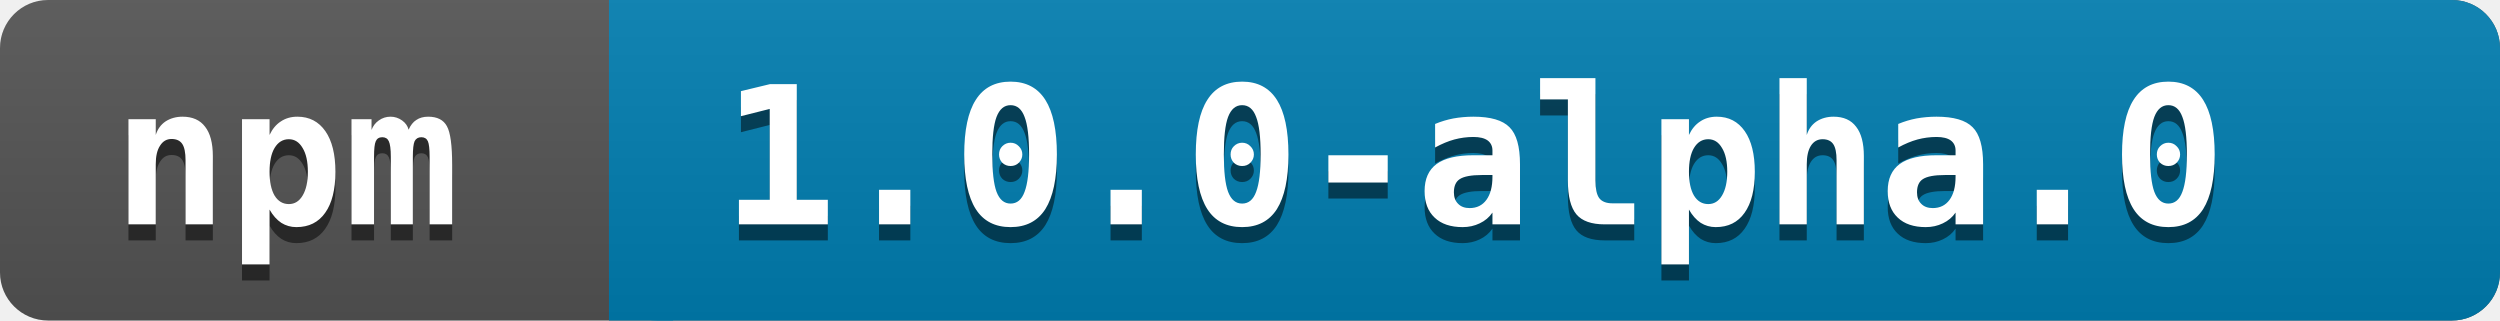
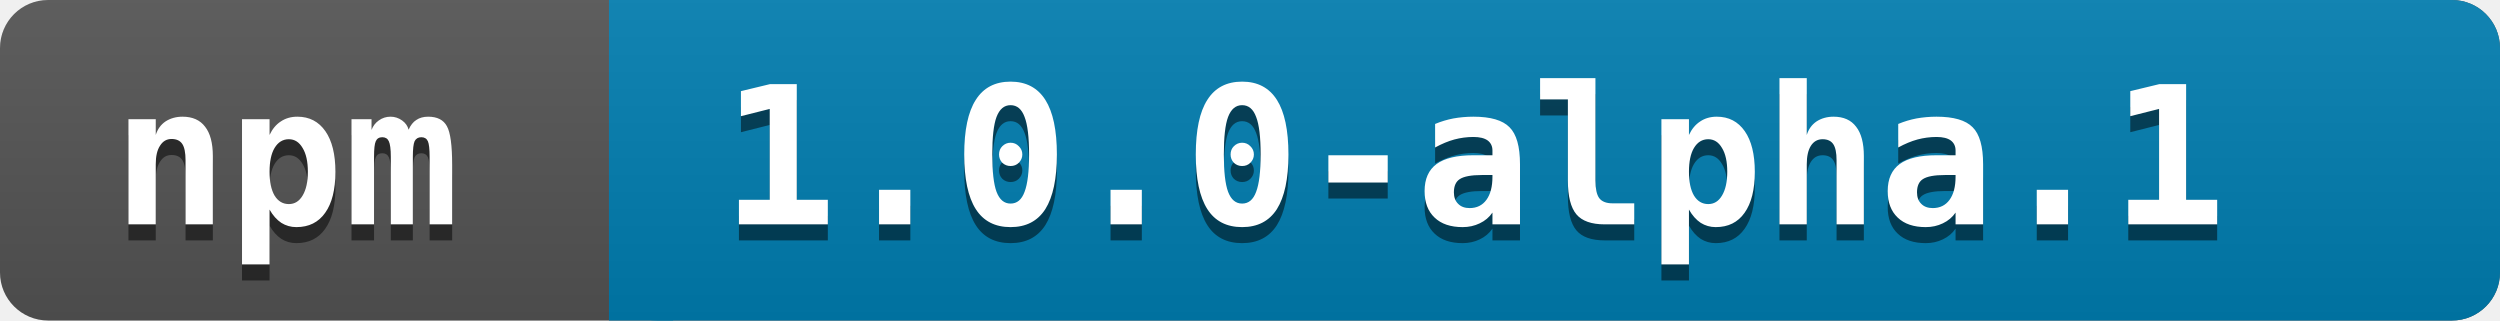
<svg xmlns="http://www.w3.org/2000/svg" width="156" height="20">
  <linearGradient id="a" x2="0" y2="100%">
    <stop offset="0" stop-color="#bbb" stop-opacity=".1" />
    <stop offset="1" stop-opacity=".1" />
  </linearGradient>
  <rect rx="3" width="156" height="20" fill="#545454" />
  <rect rx="3" x="38" width="118" height="20" fill="#007EB1" />
  <path fill="#007EB1" d="M38 0h4v20h-4z" />
  <rect rx="3" width="156" height="20" fill="url(#a)" />
  <g fill="white" font-family="monospace" font-size="12" font-weight="bold">
    <text x="7" y="15" fill="#010101" fill-opacity=".5">npm</text>
    <text x="7" y="14">npm</text>
  </g>
  <g fill="white" font-family="monospace" font-size="12" font-weight="bold">
-     <text x="45" y="15" fill="#010101" fill-opacity=".5">1.0.0-alpha.0</text>
-     <text x="45" y="14">1.0.0-alpha.0</text>
+     <text x="45" y="15" fill="#010101" fill-opacity=".5">1.0.0-alpha.1</text>
+     <text x="45" y="14">1.0.0-alpha.1</text>
  </g>
</svg>
